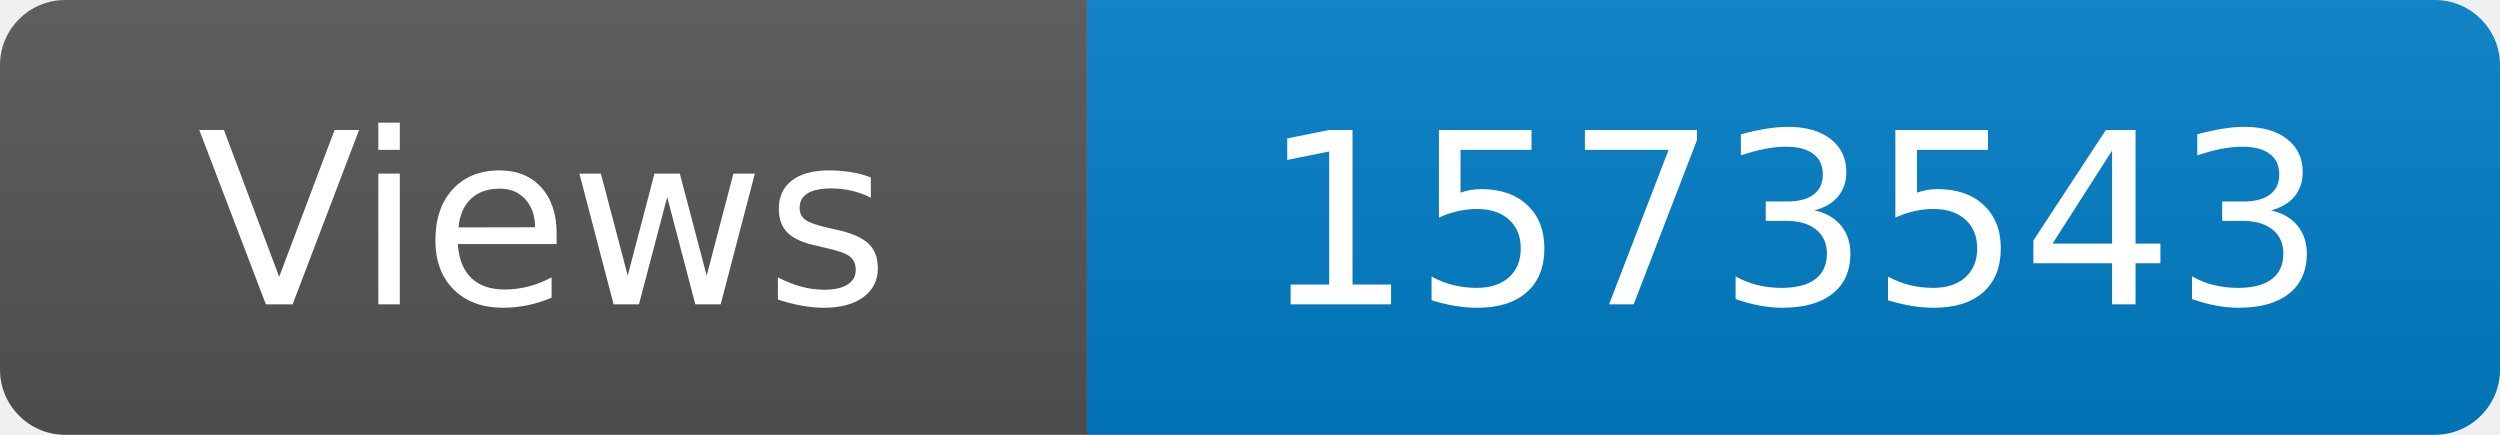
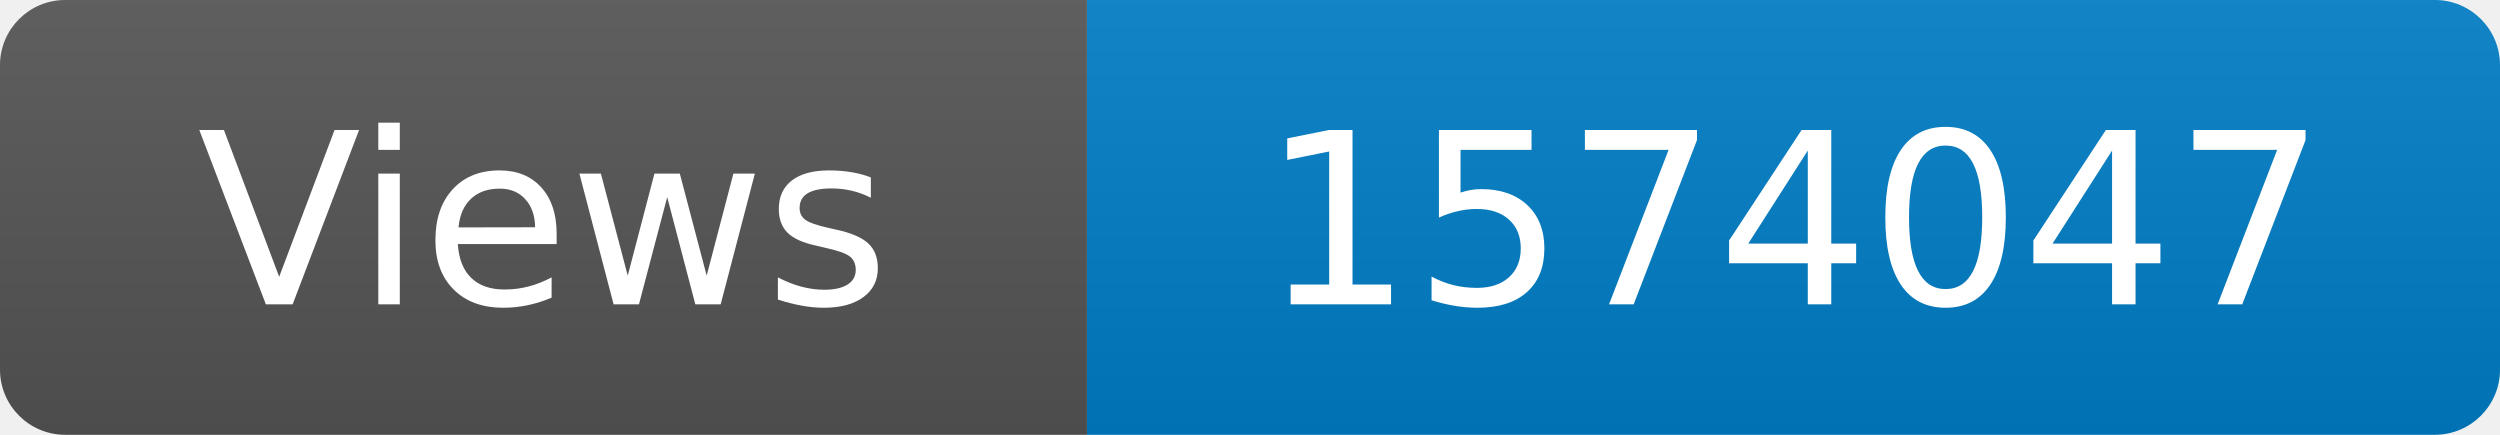
<svg xmlns="http://www.w3.org/2000/svg" width="115" height="20" role="img" aria-label="Maintained?: yes">
  <linearGradient id="s" x2="0" y2="100%">
    <stop offset="0" stop-color="#bbb" stop-opacity=".1" />
    <stop offset="1" stop-opacity=".1" />
  </linearGradient>
  <clipPath id="r">
    <rect width="115" height="20" rx="3" fill="#fff" />
  </clipPath>
  <g clip-path="url(#r)">
    <rect width="50" height="20" fill="#555" />
    <rect x="50" width="160" height="20" fill="#007ec6" />
    <rect width="115" height="20" fill="url(#s)" />
  </g>
  <g fill="#fff" text-anchor="middle" font-family="Verdana,Geneva,DejaVu Sans,sans-serif" font-size="110">
    <text x="250" y="140" transform="scale(.1)" fill="#fff">Views</text>
-     <text x="825" y="140" transform="scale(.1)" fill="#fff">1573543</text>
+     <text x="825" y="140" transform="scale(.1)" fill="#fff">1574047</text>
  </g>
</svg>
